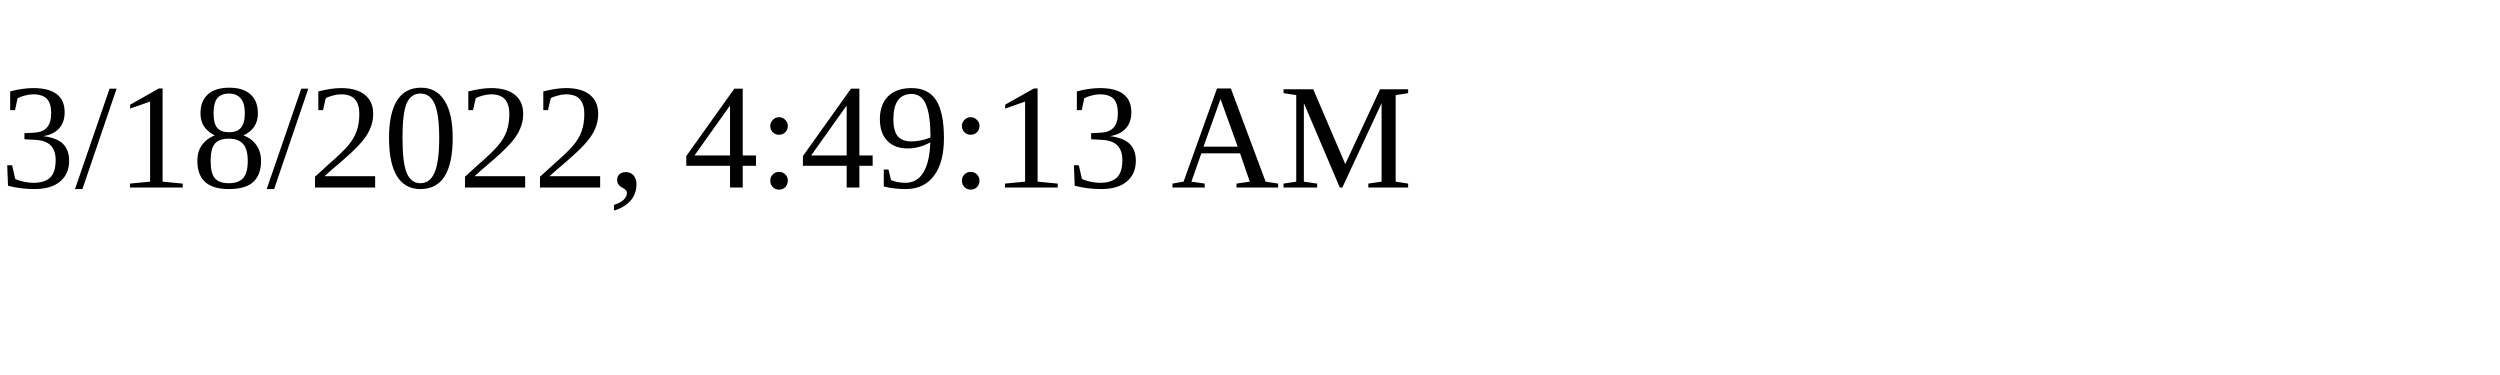
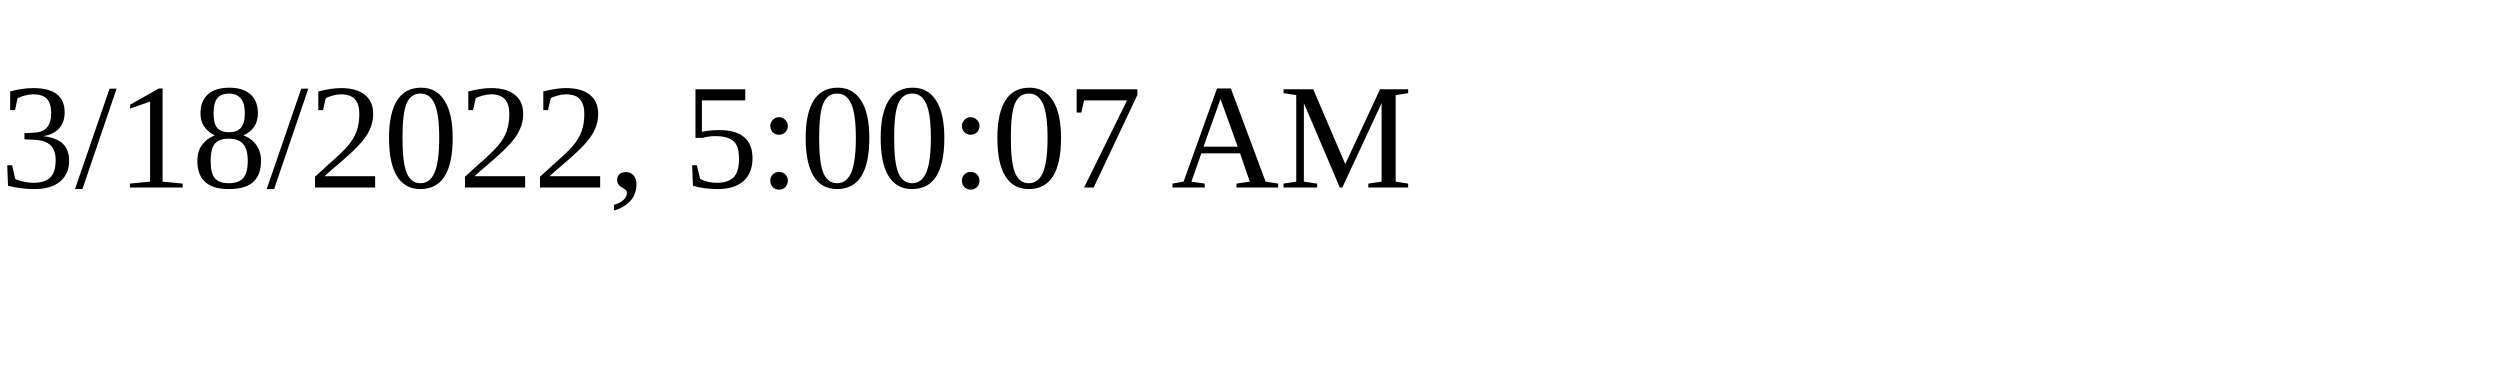
<svg xmlns="http://www.w3.org/2000/svg" height="30" width="200">
-   <text x="0" y="15">3/18/2022, 4:49:13 AM</text>
+   <text x="0" y="15">3/18/2022, 5:00:07 AM</text>
</svg>
